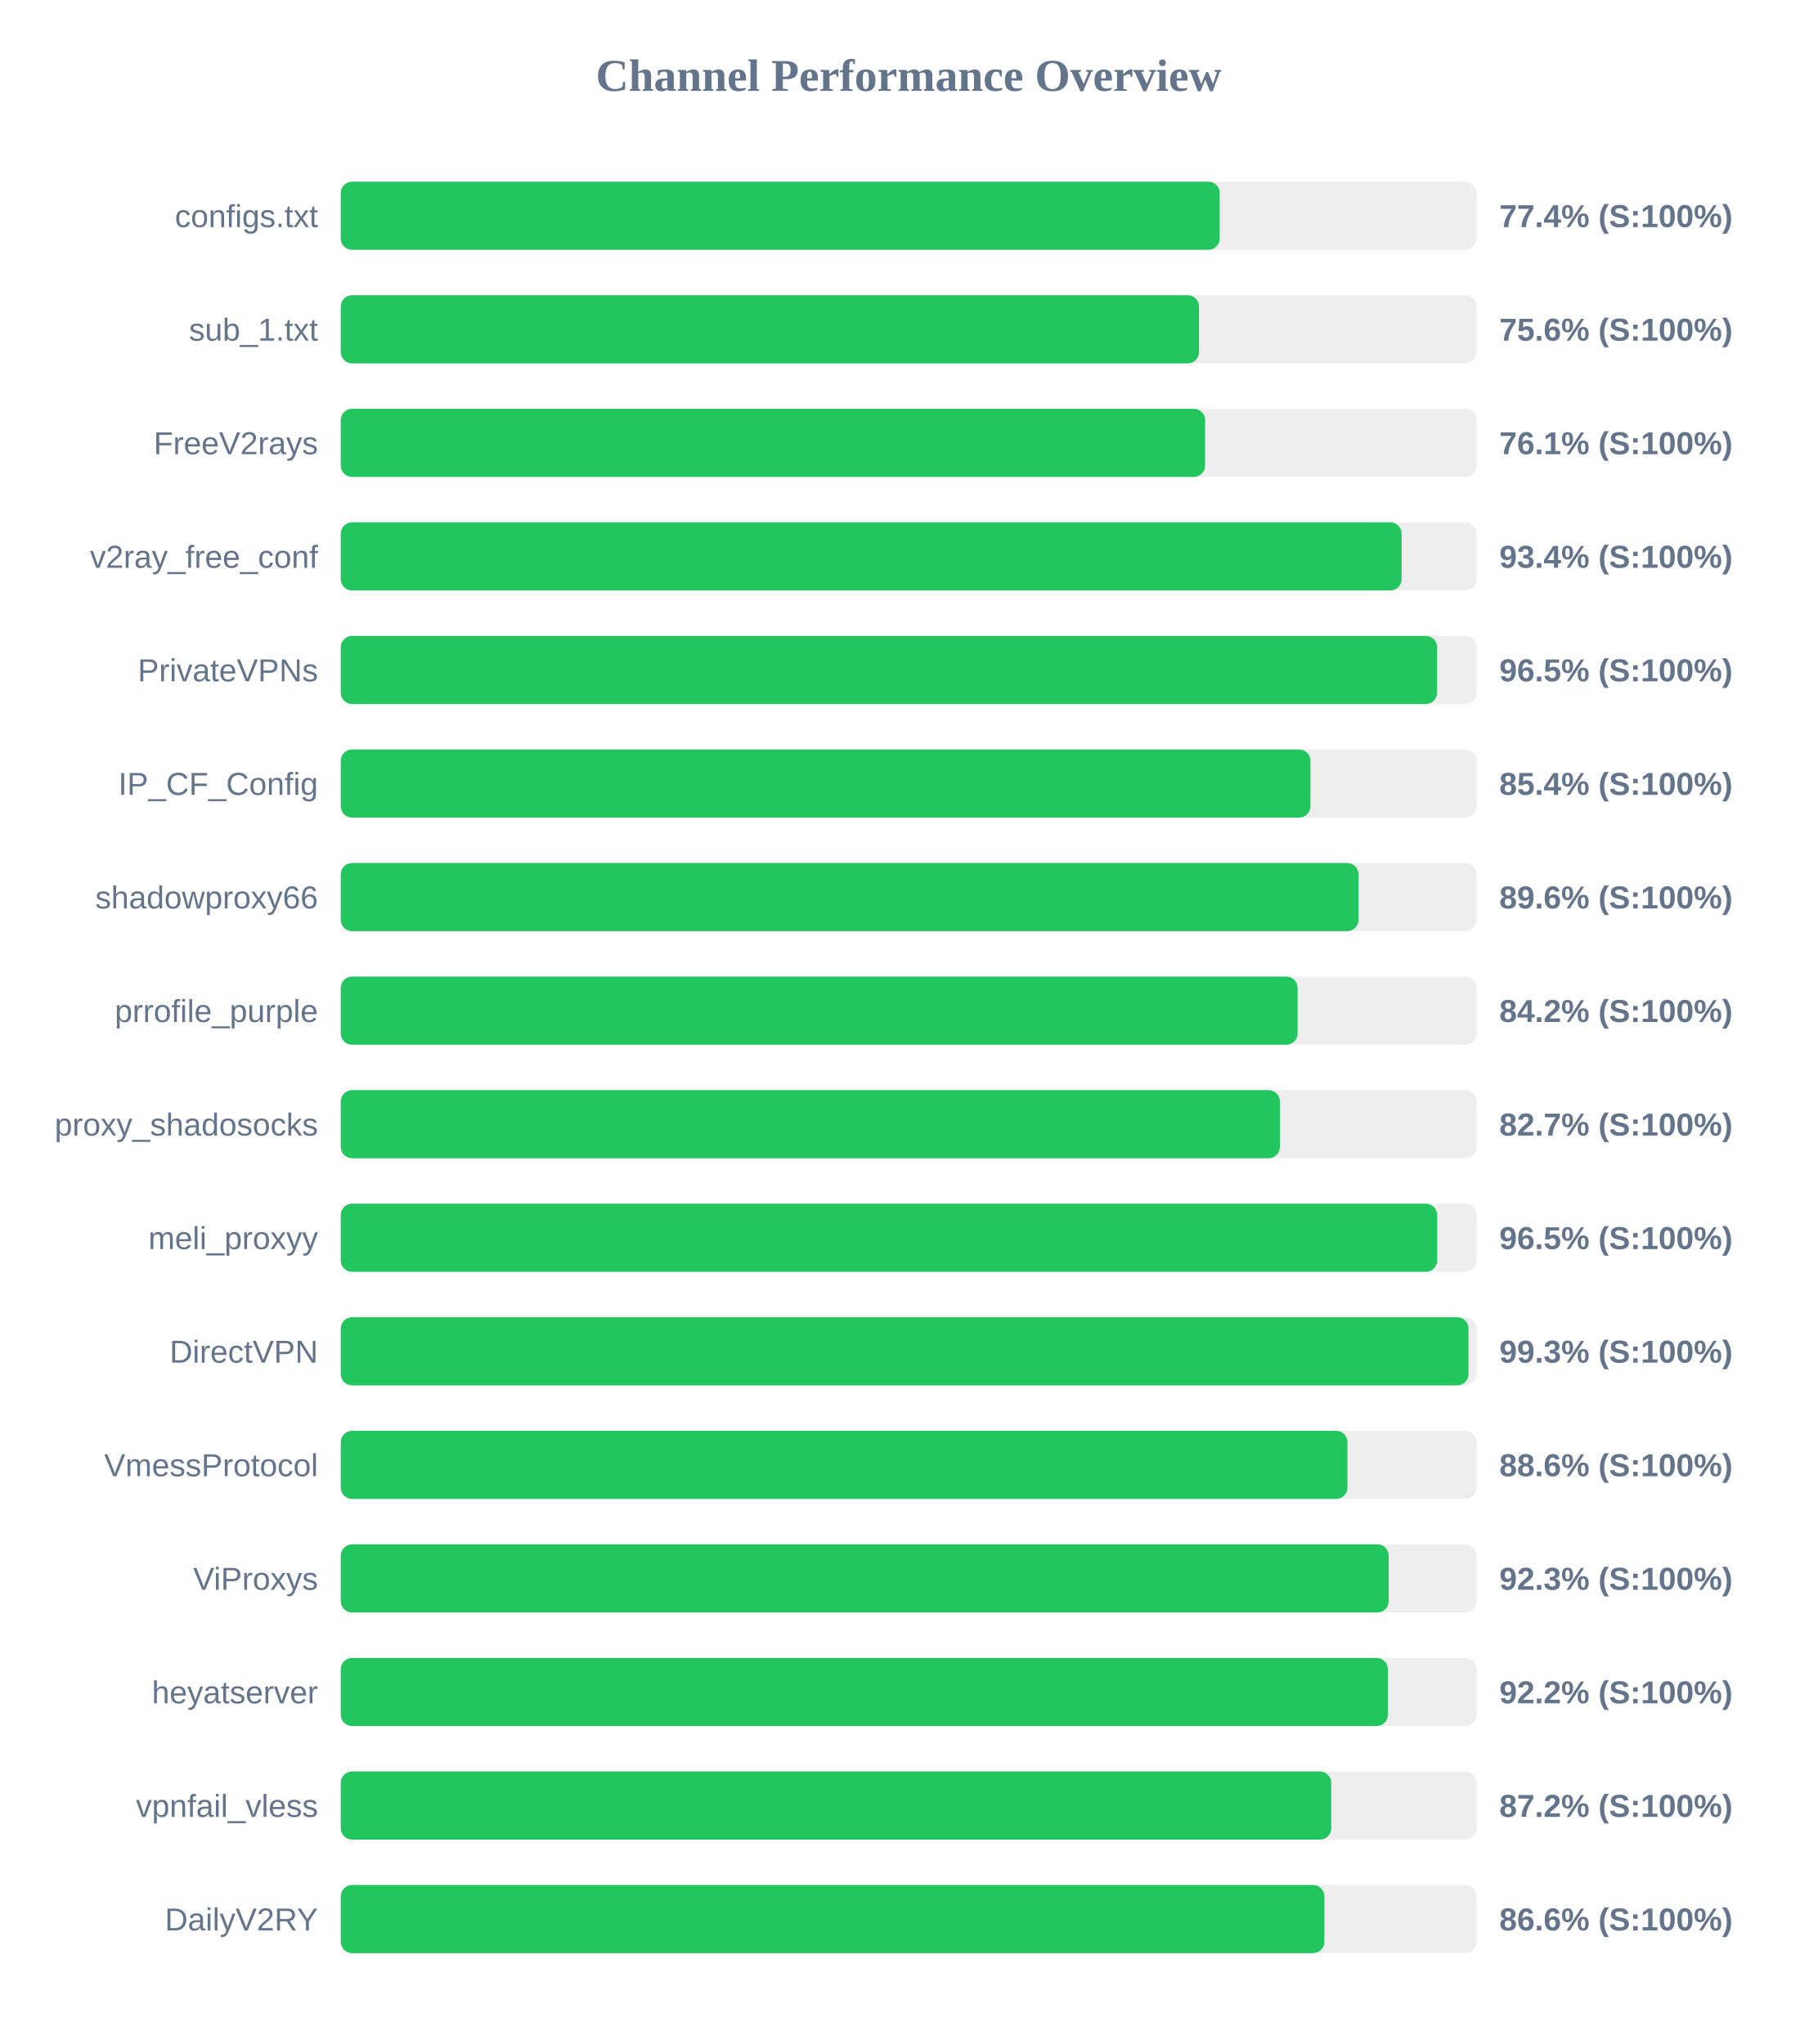
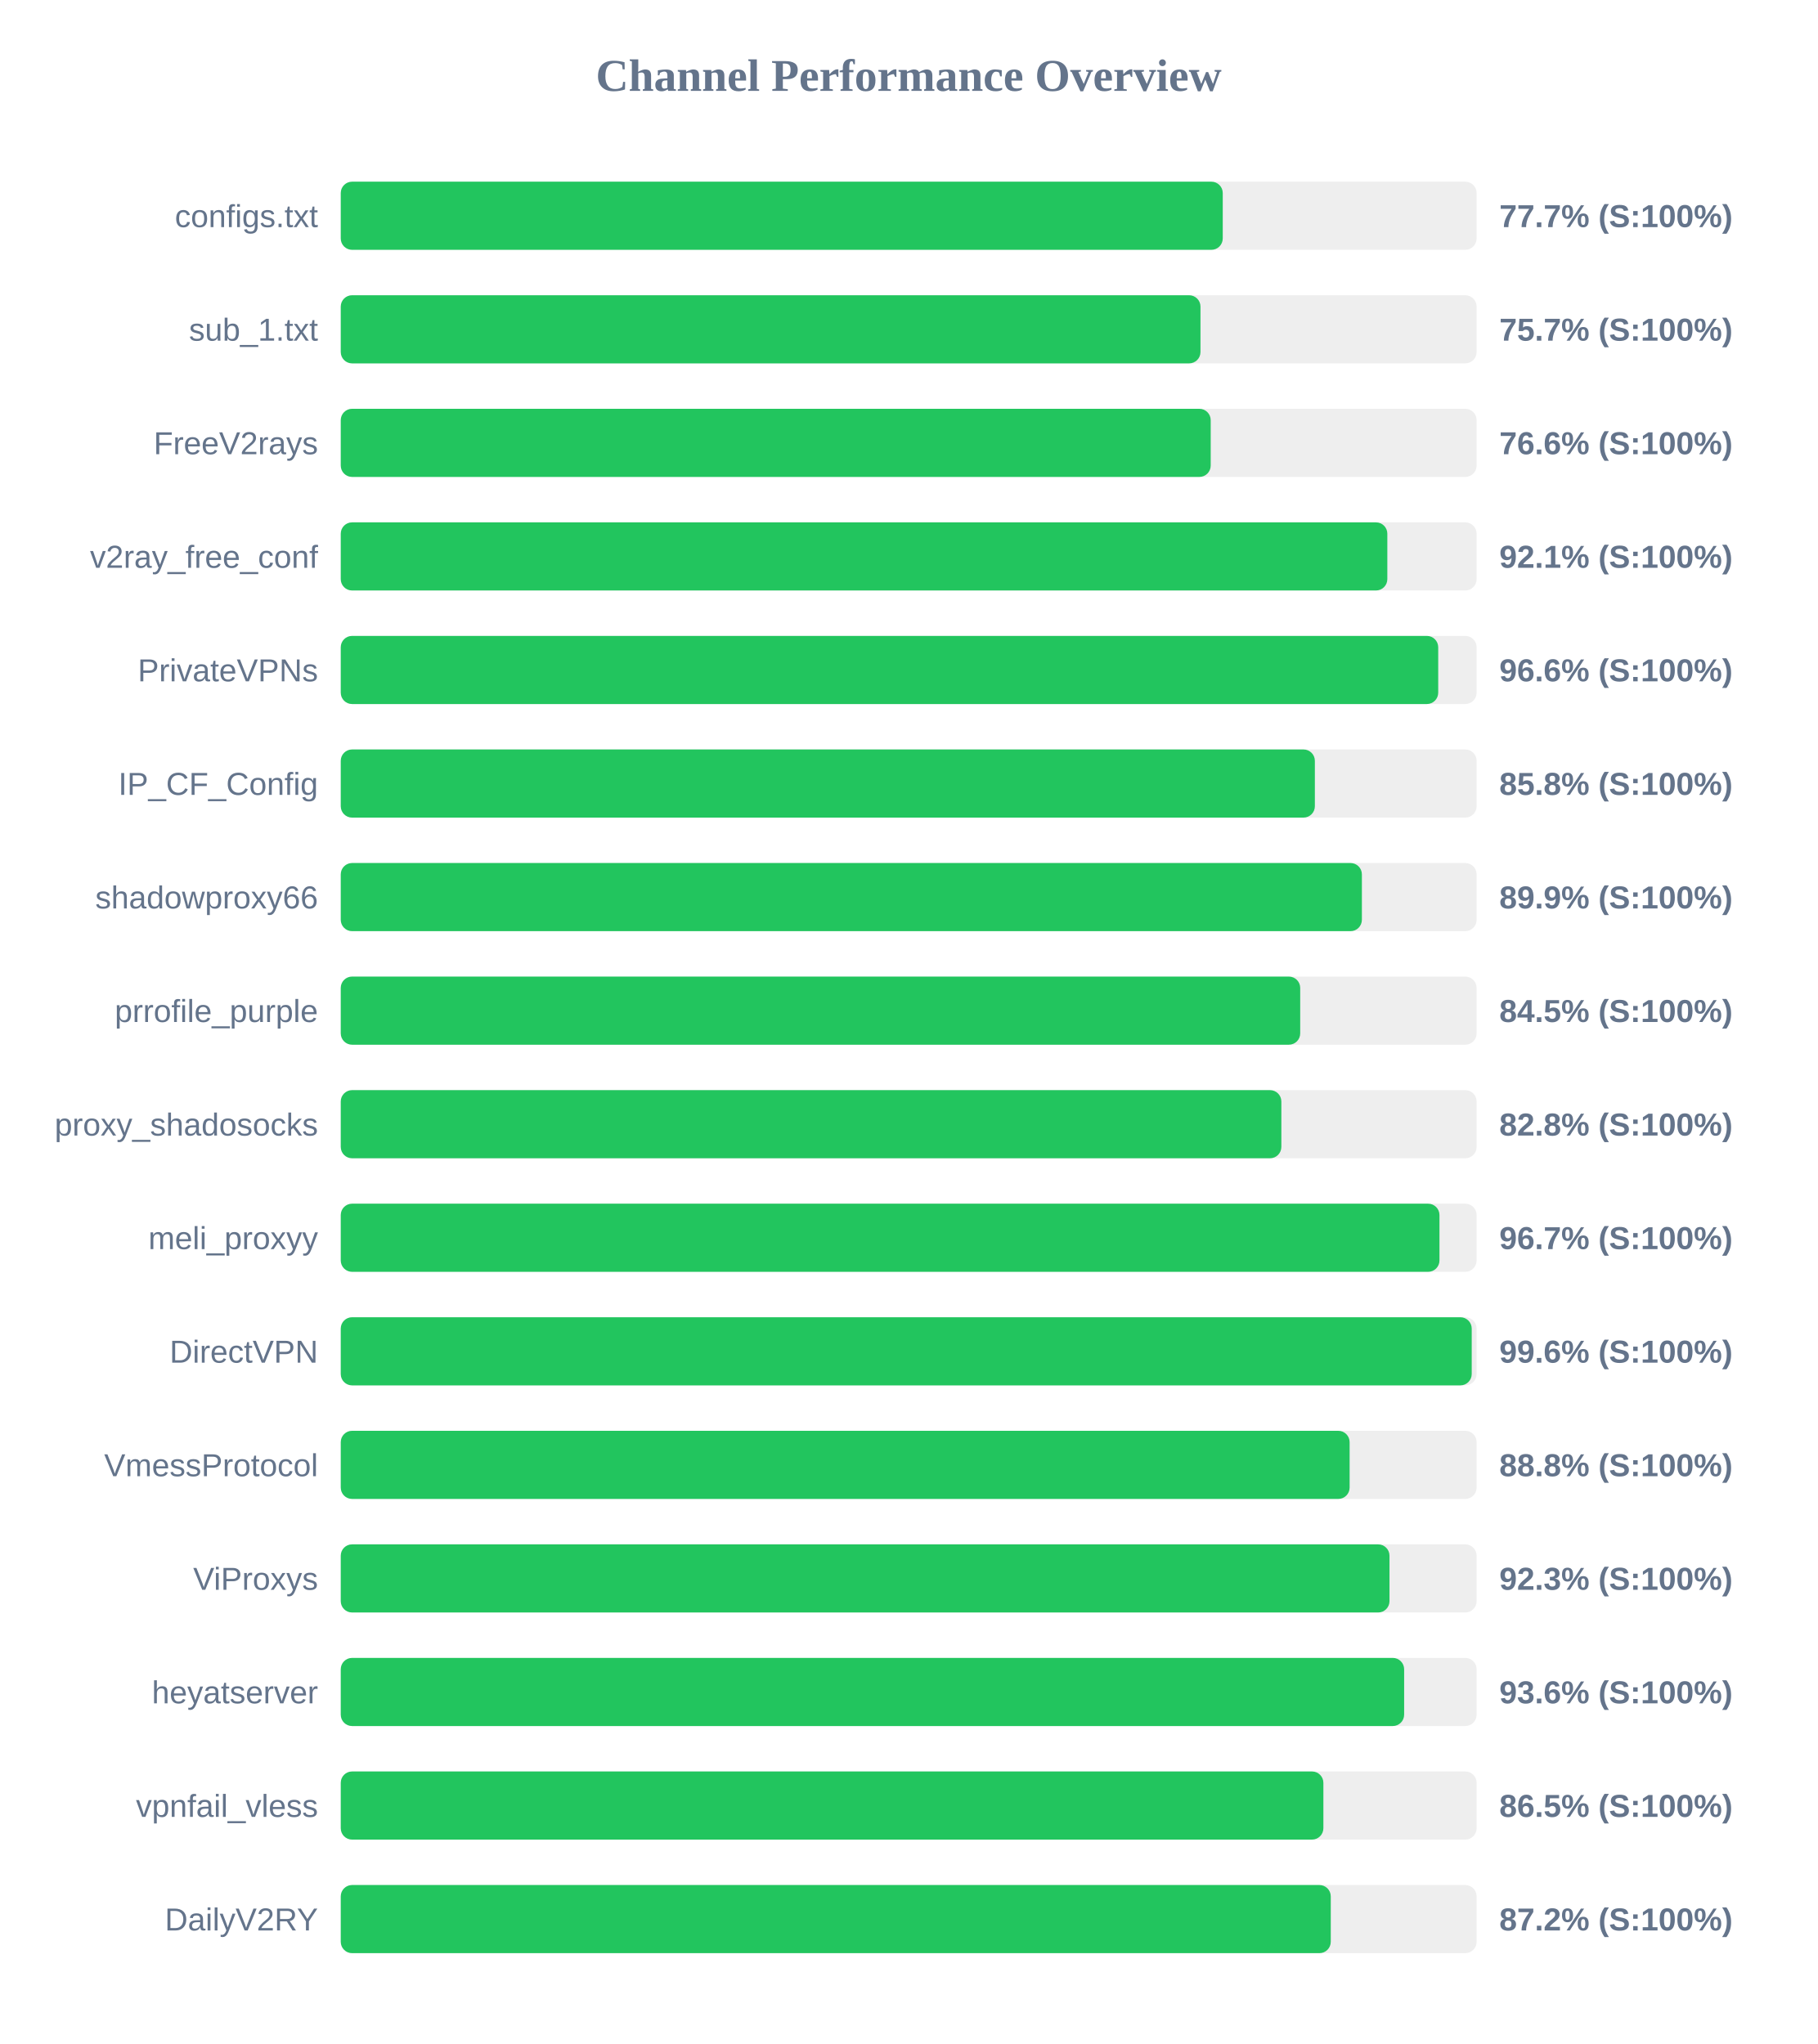
<svg xmlns="http://www.w3.org/2000/svg" width="800" height="900" version="1.1">
  <style>
        .row { font: 14px Arial; fill: #64748b; }
        .score { font: bold 14px Arial; fill: #64748b; }
    </style>
  <text x="400" y="40" text-anchor="middle" font-size="20px" font-weight="bold" fill="#64748b">Channel Performance Overview</text>
  <rect x="150" y="80" width="500" height="30" fill="#eee" rx="5" />
-   <rect x="150" y="80" width="386.9" height="30" fill="#22c55e" rx="5" />
+   <rect x="150" y="80" width="388.25" height="30" fill="#22c55e" rx="5" />
  <text x="140" y="100" text-anchor="end" class="row">configs.txt</text>
-   <text x="660" y="100" text-anchor="start" class="score">77.4% (S:100%)</text>
+   <text x="660" y="100" text-anchor="start" class="score">77.7% (S:100%)</text>
  <rect x="150" y="130" width="500" height="30" fill="#eee" rx="5" />
-   <rect x="150" y="130" width="377.8" height="30" fill="#22c55e" rx="5" />
+   <rect x="150" y="130" width="378.45" height="30" fill="#22c55e" rx="5" />
  <text x="140" y="150" text-anchor="end" class="row">sub_1.txt</text>
-   <text x="660" y="150" text-anchor="start" class="score">75.6% (S:100%)</text>
+   <text x="660" y="150" text-anchor="start" class="score">75.7% (S:100%)</text>
  <rect x="150" y="180" width="500" height="30" fill="#eee" rx="5" />
-   <rect x="150" y="180" width="380.5" height="30" fill="#22c55e" rx="5" />
+   <rect x="150" y="180" width="382.95" height="30" fill="#22c55e" rx="5" />
  <text x="140" y="200" text-anchor="end" class="row">FreeV2rays</text>
-   <text x="660" y="200" text-anchor="start" class="score">76.1% (S:100%)</text>
+   <text x="660" y="200" text-anchor="start" class="score">76.6% (S:100%)</text>
  <rect x="150" y="230" width="500" height="30" fill="#eee" rx="5" />
-   <rect x="150" y="230" width="467.0" height="30" fill="#22c55e" rx="5" />
+   <rect x="150" y="230" width="460.7" height="30" fill="#22c55e" rx="5" />
  <text x="140" y="250" text-anchor="end" class="row">v2ray_free_conf</text>
-   <text x="660" y="250" text-anchor="start" class="score">93.4% (S:100%)</text>
+   <text x="660" y="250" text-anchor="start" class="score">92.1% (S:100%)</text>
  <rect x="150" y="280" width="500" height="30" fill="#eee" rx="5" />
-   <rect x="150" y="280" width="482.6" height="30" fill="#22c55e" rx="5" />
+   <rect x="150" y="280" width="483.1" height="30" fill="#22c55e" rx="5" />
  <text x="140" y="300" text-anchor="end" class="row">PrivateVPNs</text>
-   <text x="660" y="300" text-anchor="start" class="score">96.5% (S:100%)</text>
+   <text x="660" y="300" text-anchor="start" class="score">96.6% (S:100%)</text>
  <rect x="150" y="330" width="500" height="30" fill="#eee" rx="5" />
-   <rect x="150" y="330" width="426.85" height="30" fill="#22c55e" rx="5" />
+   <rect x="150" y="330" width="428.8" height="30" fill="#22c55e" rx="5" />
  <text x="140" y="350" text-anchor="end" class="row">IP_CF_Config</text>
-   <text x="660" y="350" text-anchor="start" class="score">85.4% (S:100%)</text>
+   <text x="660" y="350" text-anchor="start" class="score">85.8% (S:100%)</text>
  <rect x="150" y="380" width="500" height="30" fill="#eee" rx="5" />
-   <rect x="150" y="380" width="448.0" height="30" fill="#22c55e" rx="5" />
+   <rect x="150" y="380" width="449.5" height="30" fill="#22c55e" rx="5" />
  <text x="140" y="400" text-anchor="end" class="row">shadowproxy66</text>
-   <text x="660" y="400" text-anchor="start" class="score">89.6% (S:100%)</text>
+   <text x="660" y="400" text-anchor="start" class="score">89.9% (S:100%)</text>
  <rect x="150" y="430" width="500" height="30" fill="#eee" rx="5" />
-   <rect x="150" y="430" width="421.2" height="30" fill="#22c55e" rx="5" />
+   <rect x="150" y="430" width="422.35" height="30" fill="#22c55e" rx="5" />
  <text x="140" y="450" text-anchor="end" class="row">prrofile_purple</text>
-   <text x="660" y="450" text-anchor="start" class="score">84.2% (S:100%)</text>
+   <text x="660" y="450" text-anchor="start" class="score">84.5% (S:100%)</text>
  <rect x="150" y="480" width="500" height="30" fill="#eee" rx="5" />
-   <rect x="150" y="480" width="413.4" height="30" fill="#22c55e" rx="5" />
+   <rect x="150" y="480" width="414.05" height="30" fill="#22c55e" rx="5" />
  <text x="140" y="500" text-anchor="end" class="row">proxy_shadosocks</text>
-   <text x="660" y="500" text-anchor="start" class="score">82.7% (S:100%)</text>
+   <text x="660" y="500" text-anchor="start" class="score">82.8% (S:100%)</text>
  <rect x="150" y="530" width="500" height="30" fill="#eee" rx="5" />
-   <rect x="150" y="530" width="482.65" height="30" fill="#22c55e" rx="5" />
+   <rect x="150" y="530" width="483.65" height="30" fill="#22c55e" rx="5" />
  <text x="140" y="550" text-anchor="end" class="row">meli_proxyy</text>
-   <text x="660" y="550" text-anchor="start" class="score">96.5% (S:100%)</text>
+   <text x="660" y="550" text-anchor="start" class="score">96.7% (S:100%)</text>
  <rect x="150" y="580" width="500" height="30" fill="#eee" rx="5" />
-   <rect x="150" y="580" width="496.45" height="30" fill="#22c55e" rx="5" />
+   <rect x="150" y="580" width="497.85" height="30" fill="#22c55e" rx="5" />
  <text x="140" y="600" text-anchor="end" class="row">DirectVPN</text>
-   <text x="660" y="600" text-anchor="start" class="score">99.3% (S:100%)</text>
+   <text x="660" y="600" text-anchor="start" class="score">99.6% (S:100%)</text>
  <rect x="150" y="630" width="500" height="30" fill="#eee" rx="5" />
-   <rect x="150" y="630" width="443.15" height="30" fill="#22c55e" rx="5" />
+   <rect x="150" y="630" width="444.1" height="30" fill="#22c55e" rx="5" />
  <text x="140" y="650" text-anchor="end" class="row">VmessProtocol</text>
-   <text x="660" y="650" text-anchor="start" class="score">88.6% (S:100%)</text>
+   <text x="660" y="650" text-anchor="start" class="score">88.8% (S:100%)</text>
  <rect x="150" y="680" width="500" height="30" fill="#eee" rx="5" />
-   <rect x="150" y="680" width="461.3" height="30" fill="#22c55e" rx="5" />
+   <rect x="150" y="680" width="461.65" height="30" fill="#22c55e" rx="5" />
  <text x="140" y="700" text-anchor="end" class="row">ViProxys</text>
  <text x="660" y="700" text-anchor="start" class="score">92.3% (S:100%)</text>
  <rect x="150" y="730" width="500" height="30" fill="#eee" rx="5" />
-   <rect x="150" y="730" width="460.95" height="30" fill="#22c55e" rx="5" />
+   <rect x="150" y="730" width="468.1" height="30" fill="#22c55e" rx="5" />
  <text x="140" y="750" text-anchor="end" class="row">heyatserver</text>
-   <text x="660" y="750" text-anchor="start" class="score">92.2% (S:100%)</text>
+   <text x="660" y="750" text-anchor="start" class="score">93.6% (S:100%)</text>
  <rect x="150" y="780" width="500" height="30" fill="#eee" rx="5" />
-   <rect x="150" y="780" width="436.0" height="30" fill="#22c55e" rx="5" />
+   <rect x="150" y="780" width="432.55" height="30" fill="#22c55e" rx="5" />
  <text x="140" y="800" text-anchor="end" class="row">vpnfail_vless</text>
-   <text x="660" y="800" text-anchor="start" class="score">87.2% (S:100%)</text>
+   <text x="660" y="800" text-anchor="start" class="score">86.5% (S:100%)</text>
  <rect x="150" y="830" width="500" height="30" fill="#eee" rx="5" />
-   <rect x="150" y="830" width="433.0" height="30" fill="#22c55e" rx="5" />
+   <rect x="150" y="830" width="435.8" height="30" fill="#22c55e" rx="5" />
  <text x="140" y="850" text-anchor="end" class="row">DailyV2RY</text>
-   <text x="660" y="850" text-anchor="start" class="score">86.6% (S:100%)</text>
+   <text x="660" y="850" text-anchor="start" class="score">87.2% (S:100%)</text>
</svg>
